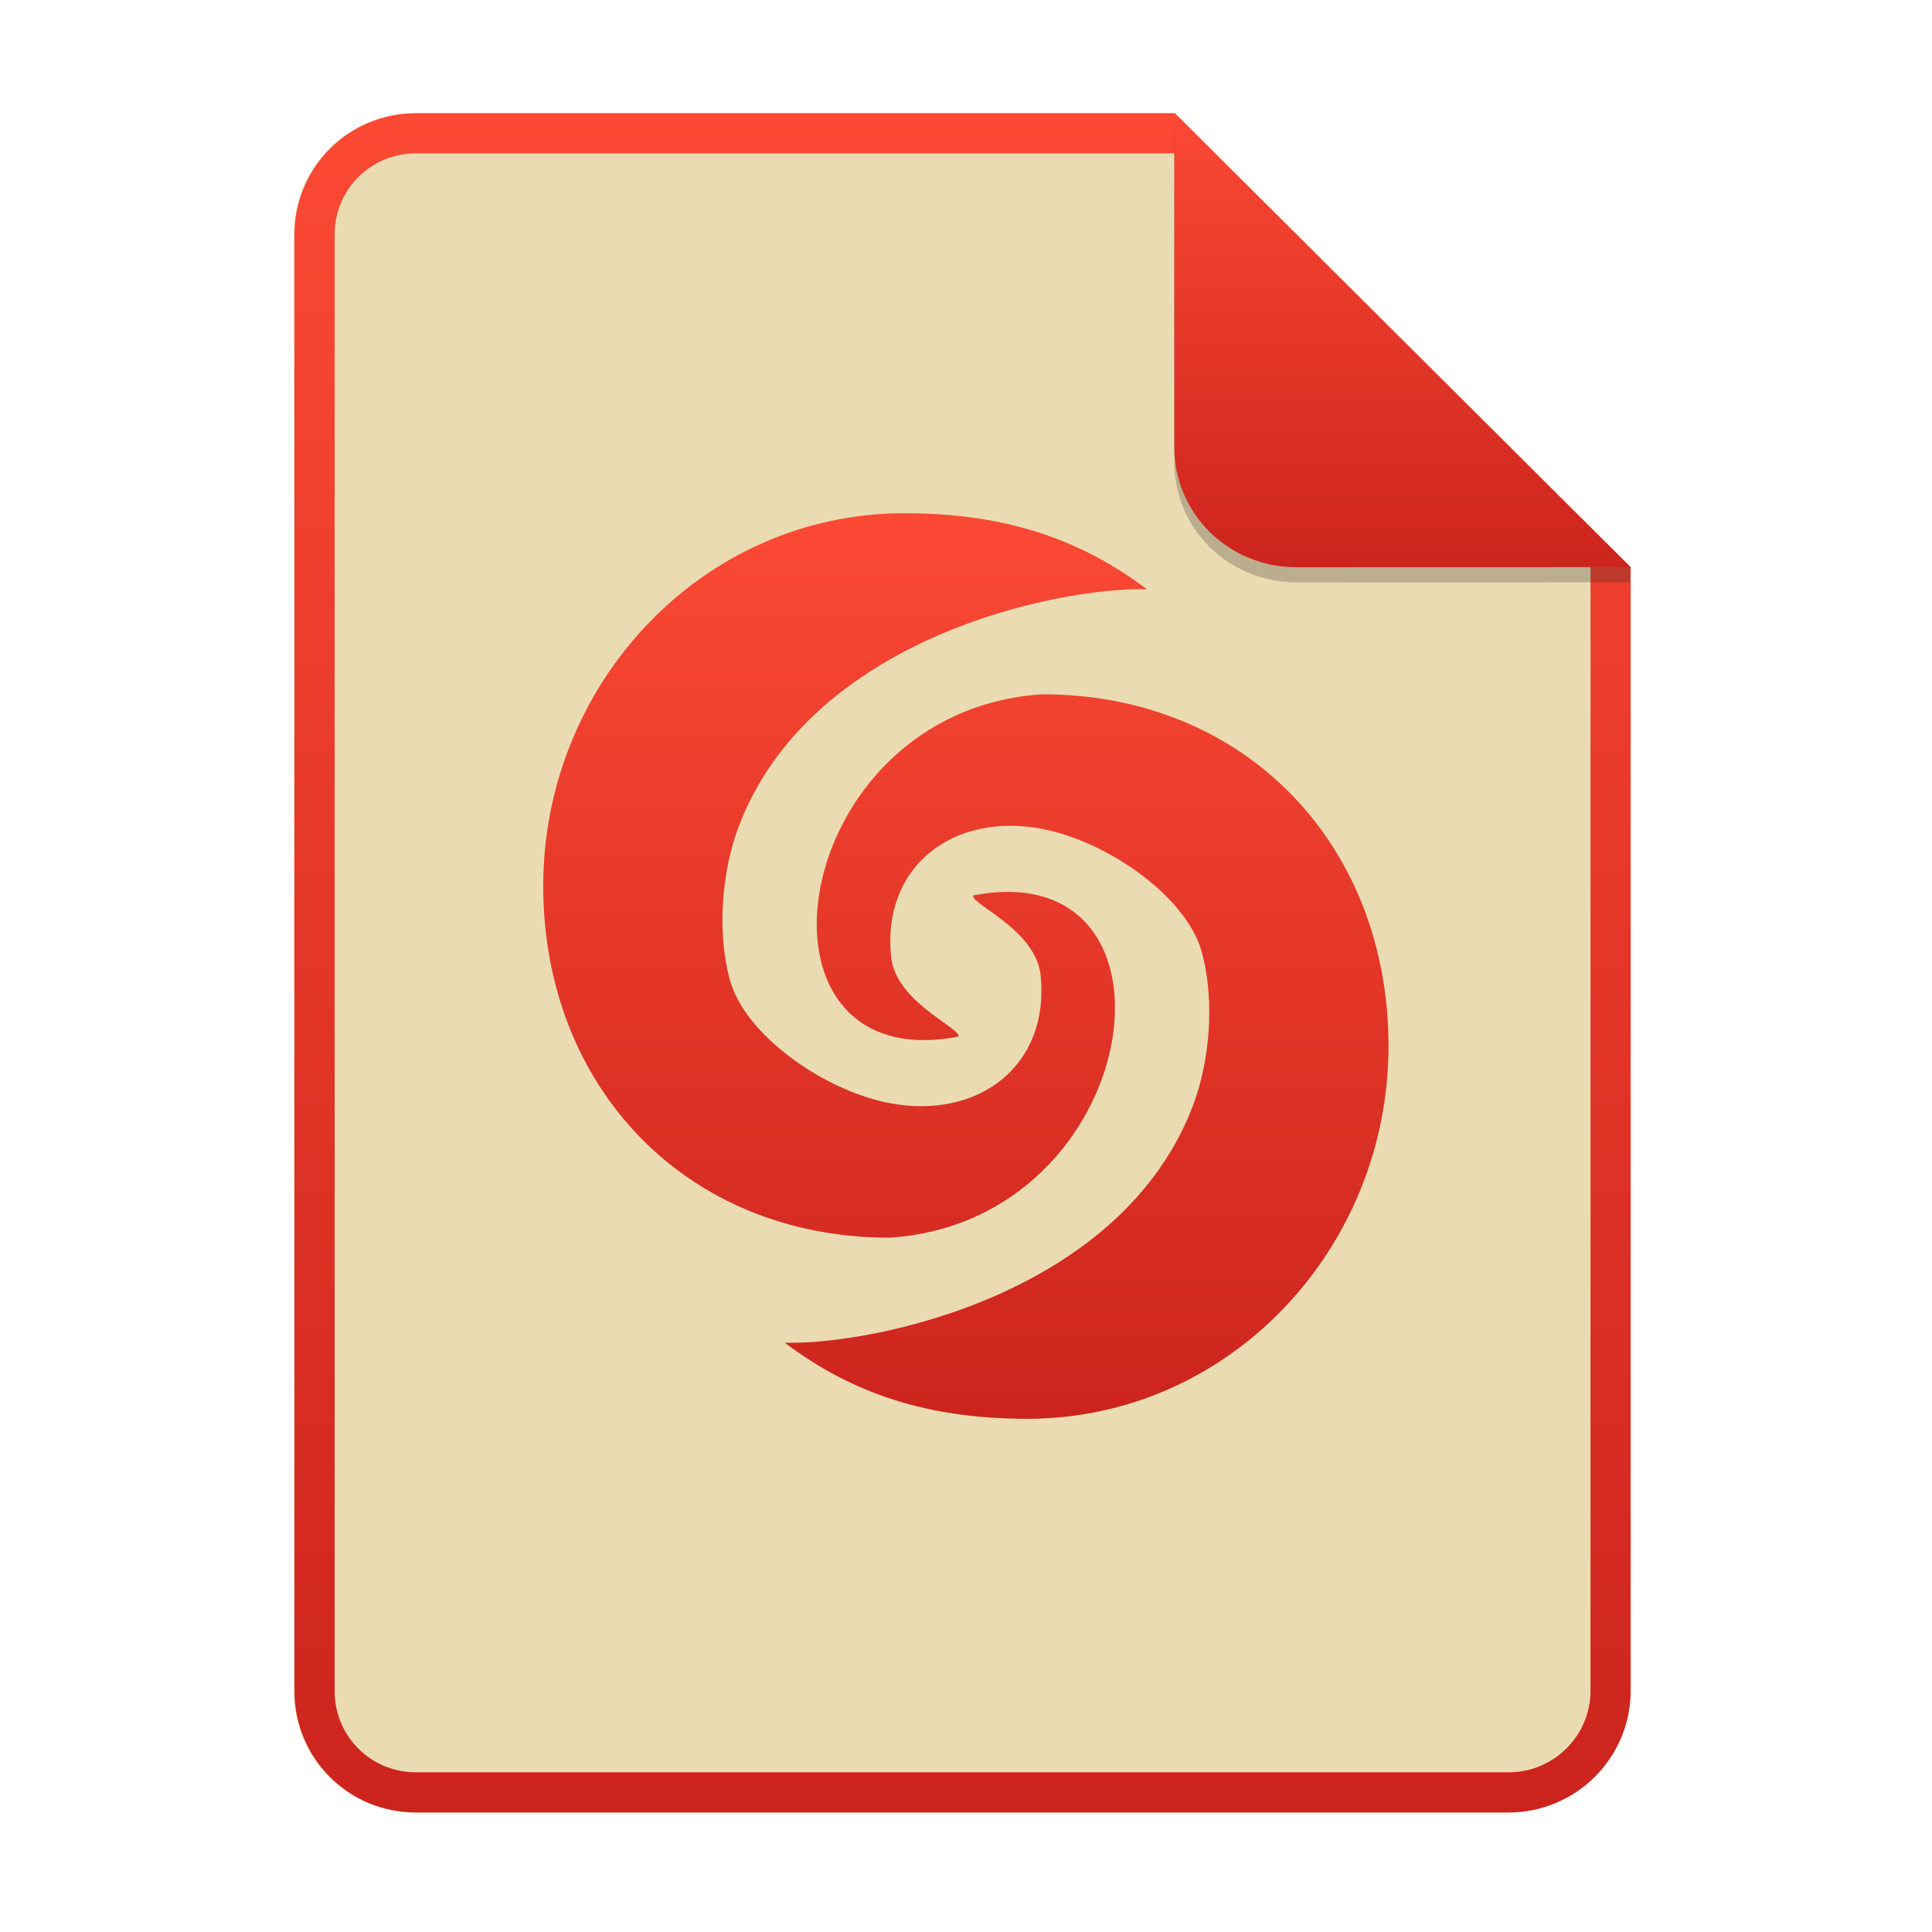
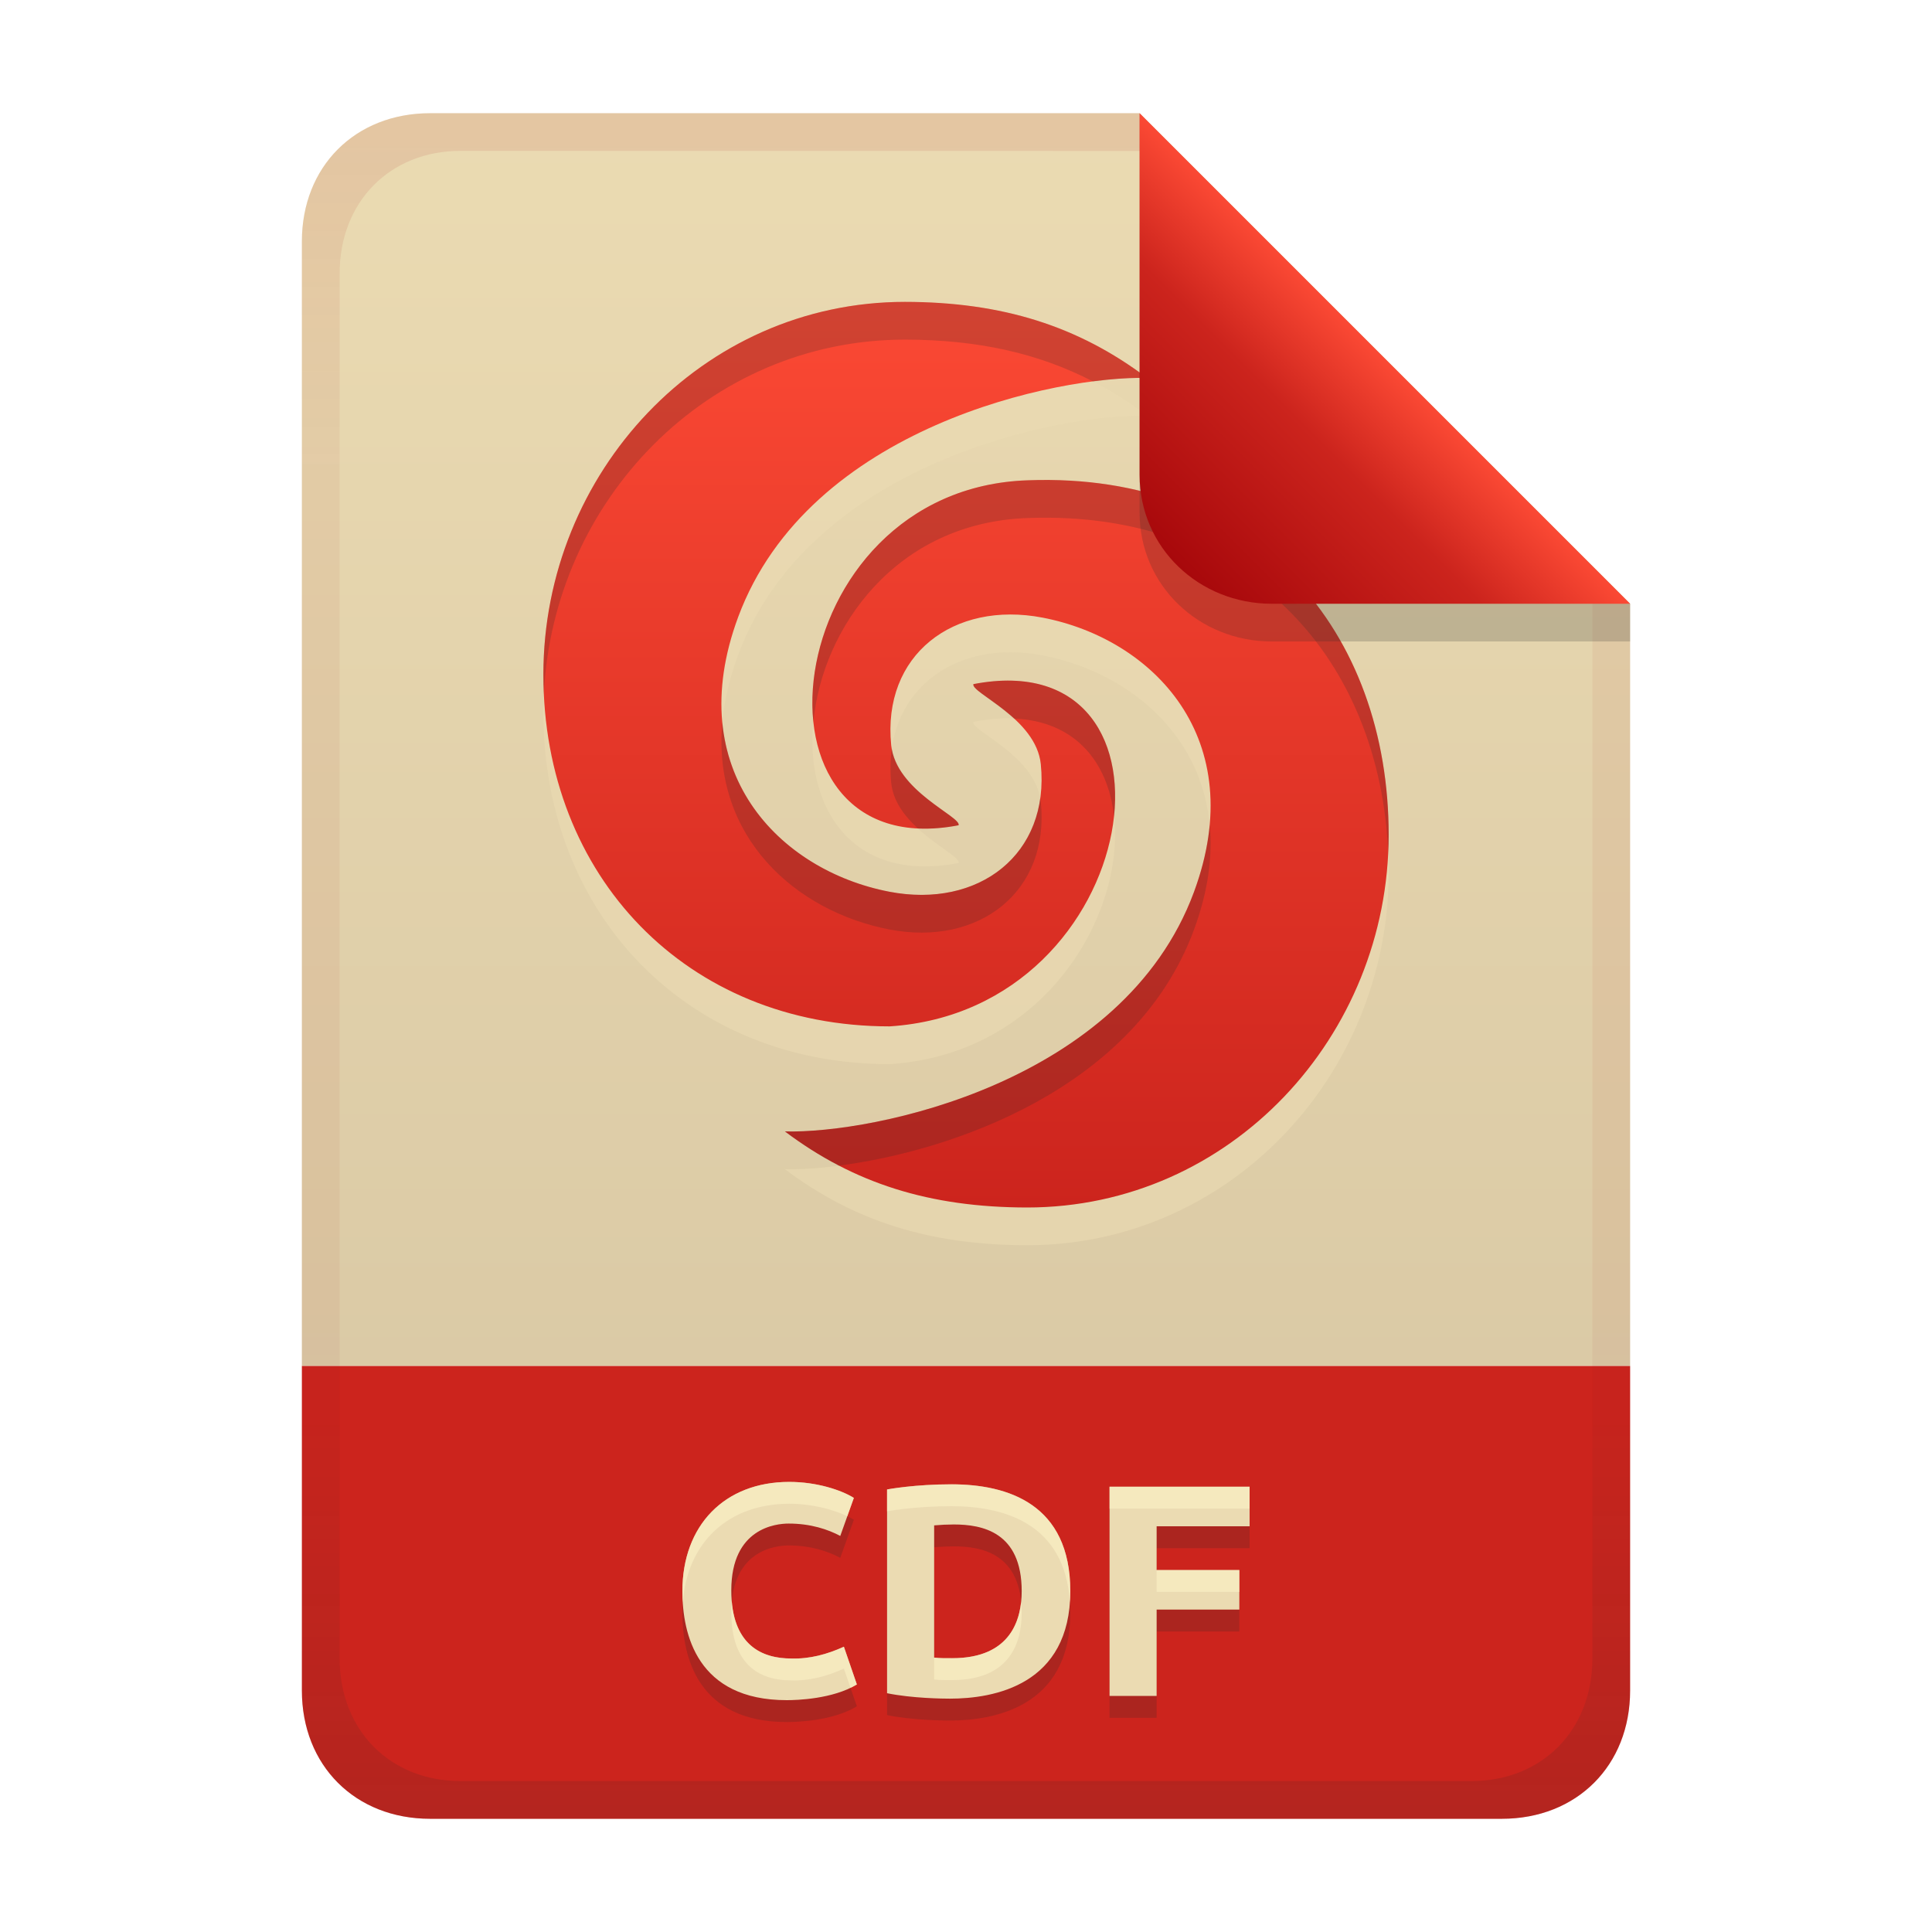
- <svg xmlns="http://www.w3.org/2000/svg" width="256" height="256" fill="none" version="1.1" viewBox="0 0 256 256">
-   <path d="m55.08 15h100.5l60.4 60.15 2e-3 148.9c0 8.911-7.262 16.13-16.17 16.13h-144.8c-8.91 0-16.08-7.174-16.08-16.08v-193c0-8.91 7.173-16.08 16.08-16.08h1e-4z" fill="#ebdbb2" />
-   <path d="m155.6 20.32h-100.5c-5.973 0-10.76 4.792-10.76 10.76v193c0 5.973 4.792 10.76 10.76 10.76h144.8c5.992 0 10.85-4.856 10.85-10.81v-148.9l-55.08-54.83zm0-5.319h-100.5c-8.91 0-16.08 7.173-16.08 16.08v193c0 8.91 7.173 16.08 16.08 16.08h144.8c8.911 0 16.17-7.218 16.17-16.13l-2e-3 -148.9-60.4-60.15z" clip-rule="evenodd" fill="url(#paint0_linear)" fill-rule="evenodd" />
-   <path d="m119.9 68c-26.96-3e-4 -47.92 22.69-47.92 49.38 4e-4 26.68 18.94 46.62 45.89 46.62 33.98-2.201 40.73-51.08 11.09-45.35-0.357 1.162 8.312 4.513 8.93 10.6 1.214 11.97-8.246 19.18-20.06 16.91-8.634-1.66-19.06-8.961-21.09-16.23-1.871-6.725-0.94-14.8 1.047-20.16 9.382-25.3 42.51-32.01 54.19-31.69-9.135-6.879-19.18-10.06-32.08-10.08zm18.19 24c-33.98 2.201-40.73 51.08-11.09 45.35 0.357-1.162-8.312-4.513-8.93-10.6-1.214-11.97 8.246-19.18 20.06-16.91 8.634 1.66 19.06 8.961 21.09 16.23 1.872 6.725 0.941 14.8-1.046 20.16-9.383 25.3-42.51 32-54.19 31.69 9.135 6.879 19.18 10.06 32.08 10.08 26.96 0 47.92-22.69 47.92-49.38 0-26.68-18.94-46.63-45.89-46.62z" fill="url(#paint1_linear)" />
-   <path d="m155.6 17v44.23c0 8.91 7.259 15.93 16.17 15.93l44.23-0.011v-2l-60.4-58.15z" fill="#282828" opacity=".25" />
-   <path d="m155.6 15v44.23c0 8.91 7.259 15.93 16.17 15.93l44.23-0.011-60.4-60.15z" fill="url(#paint2_linear)" />
+ <svg xmlns="http://www.w3.org/2000/svg" width="256" height="256" version="1.1" viewBox="0 0 256 256">
  <defs>
-     <linearGradient id="paint0_linear" x1="39" x2="39" y1="15" y2="240.2" gradientUnits="userSpaceOnUse">
-       <stop stop-color="#fb4934" offset="1e-7" />
-       <stop stop-color="#cc241d" offset="1" />
+     <linearGradient id="linearGradient7-6-0" x1="186" x2="156" y1="45.006" y2="75.012" gradientTransform="matrix(1.0833 0 0 1.0833 -17.998 -1.2506)" gradientUnits="userSpaceOnUse">
+       <stop stop-color="#fb4934" offset="0" />
+       <stop stop-color="#cc241d" offset=".303" />
+       <stop stop-color="#9d0006" offset="1" />
    </linearGradient>
-     <linearGradient id="paint1_linear" x1="72" x2="72" y1="68" y2="188" gradientUnits="userSpaceOnUse">
-       <stop stop-color="#fb4934" offset="1e-7" />
-       <stop stop-color="#cc241d" offset="1" />
+     <linearGradient id="linearGradient21" x1="128" x2="128" y1="15" y2="241" gradientTransform="translate(-9.75e-4,-9.75e-4)" gradientUnits="userSpaceOnUse">
+       <stop stop-color="#ebdbb2" offset="0" />
+       <stop stop-color="#d5c4a1" offset="1" />
    </linearGradient>
-     <linearGradient id="paint2_linear" x1="155.6" x2="155.6" y1="15" y2="75.16" gradientUnits="userSpaceOnUse">
+     <linearGradient id="linearGradient14-4" x1="128" x2="128" y1="15.001" y2="241" gradientTransform="translate(0,4.8e-4)" gradientUnits="userSpaceOnUse">
+       <stop stop-color="#9d0006" stop-opacity=".097" offset="0" />
+       <stop stop-color="#9d0006" stop-opacity=".049" offset=".2" />
+       <stop stop-color="#9d0006" stop-opacity=".051" offset=".704" />
+       <stop stop-color="#282828" stop-opacity=".054" offset=".805" />
+       <stop stop-color="#282828" stop-opacity=".147" offset="1" />
+     </linearGradient>
+     <linearGradient id="paint1_linear-0" x1="72" x2="72" y1="68" y2="188" gradientTransform="translate(.018 -28)" gradientUnits="userSpaceOnUse">
      <stop stop-color="#fb4934" offset="1e-7" />
      <stop stop-color="#cc241d" offset="1" />
    </linearGradient>
  </defs>
+   <path d="m56.999 14.999c-9.939 0-17 7.059-17 17v149h176v-101l-64.998-64.998z" fill="url(#linearGradient21)" style="paint-order:markers fill stroke" />
+   <path d="m57 241c-9.939 0-17-7.059-17-17v-43h176v43c0 9.941-7.061 17-17 17z" fill="#cc241d" stroke-linecap="round" stroke-linejoin="round" stroke-miterlimit="0" style="paint-order:markers fill stroke" />
+   <path d="m104.26 228.18c-11.917 0-13.84-8.776-13.84-14.44 0-8.71 5.577-14.48 14.16-14.48 3.649 0 6.894 1.079 8.56 2.12l-1.8 5.04c-1.62-0.861-3.9-1.64-6.84-1.64-1.657 0-7.6 0.576-7.6 8.84 0 7.377 4.165 9.04 7.92 9.04 2.47 0.084 4.78-0.554 7-1.56l1.72 5c-3.204 1.942-7.974 2.08-9.28 2.08zm19.52-5.64c0.797 0.098 1.599 0.08 2.4 0.08 7.794 0 9.2-5.158 9.2-8.88 0-7.853-5.23-8.84-9-8.84-0.869 4e-3 -1.736 0.042-2.6 0.12zm18.04-8.8c0 12.439-10.106 14.24-15.96 14.24-0.887 0-4.987-0.041-8.32-0.72v-27c0.135-0.025 3.691-0.68 8.52-0.68 7.507 0 15.76 2.623 15.76 14.16zm5.2 13.88v-27.72h18.56v5.24h-12.32v5.8h10.96v5.24h-10.96v11.44z" fill="#282828" opacity=".2" aria-label="CDF" />
+   <path d="m104.26 225.28c-11.917 0-13.84-8.776-13.84-14.44 0-8.71 5.577-14.48 14.16-14.48 3.649 0 6.894 1.079 8.56 2.12l-1.8 5.04c-1.62-0.861-3.9-1.64-6.84-1.64-1.657 0-7.6 0.576-7.6 8.84 0 7.377 4.165 9.04 7.92 9.04 2.47 0.084 4.78-0.554 7-1.56l1.72 5c-3.204 1.942-7.974 2.08-9.28 2.08zm19.52-5.64c0.797 0.098 1.599 0.08 2.4 0.08 7.794 0 9.2-5.158 9.2-8.88 0-7.853-5.23-8.84-9-8.84-0.869 4e-3 -1.736 0.042-2.6 0.12zm18.04-8.8c0 12.439-10.106 14.24-15.96 14.24-0.887 0-4.987-0.041-8.32-0.72v-27c0.135-0.025 3.691-0.68 8.52-0.68 7.507 0 15.76 2.623 15.76 14.16zm5.2 13.88v-27.72h18.56v5.24h-12.32v5.8h10.96v5.24h-10.96v11.44z" fill="#ebdbb2" aria-label="CDF" />
+   <path d="m104.58 196.36c-8.583 0-14.16 5.769-14.16 14.479 0 0.487 0.021 1.002 0.055 1.527 0.56-7.935 5.984-13.107 14.105-13.107 3.099 0 5.895 0.78 7.691 1.652l0.869-2.432c-1.666-1.041-4.911-2.119-8.561-2.119zm21.48 0.318c-4.829 0-8.387 0.657-8.521 0.682v2.898c0.135-0.025 3.693-0.68 8.521-0.68 7.176 0 15.029 2.404 15.707 12.693 0.031-0.463 0.053-0.937 0.053-1.434 0-11.537-8.253-14.16-15.76-14.16zm20.959 0.32v2.9h18.561v-2.9zm6.24 11.041v2.9h10.961v-2.9zm-56.295 4.15c-0.042 0.45-0.065 0.924-0.065 1.43 0 7.377 4.165 9.039 7.92 9.039 2.47 0.084 4.78-0.552 7-1.559l0.877 2.549c0.289-0.139 0.572-0.286 0.842-0.449l-1.719-5c-2.22 1.006-4.53 1.643-7 1.559-3.49 0-7.33-1.443-7.856-7.568zm38.342 0.065c-0.366 3.489-2.284 7.465-9.127 7.465-0.801 0-1.603 0.018-2.4-0.08v2.9c0.797 0.098 1.599 0.08 2.4 0.08 7.794 0 9.201-5.159 9.201-8.881 0-0.527-0.029-1.017-0.074-1.484z" fill="#fbf1c7" opacity=".6" />
+   <path d="m119.92 45c-26.96-3e-4 -47.92 22.69-47.92 49.38 4e-4 26.68 18.94 46.62 45.89 46.62 33.98-2.201 40.73-51.08 11.09-45.35-0.357 1.162 8.312 4.513 8.93 10.6 1.214 11.97-8.246 19.18-20.06 16.91-14.62-2.811-27.59-16.035-20.043-36.39 9.382-25.3 42.51-32.01 54.19-31.69-9.135-6.879-19.18-10.06-32.08-10.08zm7.1 69.35c0.357-1.162-8.312-4.513-8.93-10.6-1.214-11.97 8.246-19.18 20.06-16.91 14.615 2.81 27.592 16.029 20.044 36.39-9.383 25.3-42.51 32-54.19 31.69 9.135 6.879 19.18 10.06 32.08 10.08 26.96 0 47.92-22.69 47.92-49.38 0-26.68-17.275-48.087-47.742-46.982-33.52 1.036-38.882 51.442-9.242 45.712z" fill="#ebdbb2" opacity=".6" />
+   <path d="m119.92 40c-26.96-3e-4 -47.92 22.69-47.92 49.38 4e-4 26.68 18.94 46.62 45.89 46.62 33.98-2.201 40.73-51.08 11.09-45.35-0.357 1.162 8.312 4.513 8.93 10.6 1.214 11.97-8.246 19.18-20.06 16.91-14.62-2.811-27.59-16.035-20.043-36.39 9.382-25.3 42.51-32.01 54.19-31.69-9.135-6.879-19.18-10.06-32.08-10.08zm7.1 69.35c0.357-1.162-8.312-4.513-8.93-10.6-1.214-11.97 8.246-19.18 20.06-16.91 14.615 2.81 27.592 16.029 20.044 36.39-9.383 25.3-42.51 32-54.19 31.69 9.135 6.879 19.18 10.06 32.08 10.08 26.96 0 47.92-22.69 47.92-49.38 0-26.68-17.275-48.087-47.742-46.982-33.52 1.036-38.882 51.442-9.242 45.712z" fill="url(#paint1_linear-0)" />
+   <path d="m119.92 40c-26.958 0.002-47.916 22.692-47.916 49.381 1.3e-5 0.858 0.02 1.709 0.059 2.553 1.234-25.614 21.727-46.932 47.857-46.934h4e-3c9.621 0.015 17.654 1.792 24.906 5.547 2.808-0.362 5.287-0.518 7.17-0.467-9.134-6.878-19.178-10.059-32.076-10.08h-2e-3zm19.164 23.6c-0.926-0.009-1.866 0.004-2.818 0.039-19.927 0.616-29.9 18.678-28.486 32.023 1.156-12.452 10.964-26.482 28.486-27.023 29.468-1.069 46.592 18.922 47.684 44.375 0.037-0.794 0.059-1.593 0.059-2.394 0-25.846-16.212-46.744-44.924-47.02zm-4.967 26.592c-1.57-0.044-3.28 0.101-5.133 0.459-0.213 0.694 2.788 2.189 5.377 4.562 8.189 0.338 12.492 5.864 13.256 12.975 1.013-9.442-3.281-17.711-13.5-17.996zm-38.406 5.519c-1.385 15.264 9.789 25.074 22.143 27.449 11.814 2.27 21.275-4.94 20.061-16.91-0.016-0.154-0.058-0.299-0.084-0.449-1.304 9.178-9.751 14.324-19.977 12.359-10.946-2.105-20.965-10.047-22.143-22.449zm22.467 3.488c-0.203 1.426-0.247 2.941-0.084 4.551 0.248 2.44 1.796 4.421 3.531 6.018 1.652 0.08 3.444-0.04 5.398-0.418 0.348-1.133-7.857-4.352-8.846-10.15zm42.119 10.088c-0.254 2.801-0.929 5.787-2.1 8.943-9.383 25.3-42.509 31.999-54.189 31.689 2.319 1.746 4.698 3.253 7.166 4.531 14.611-1.887 39.152-9.996 47.023-31.221 1.897-5.116 2.495-9.781 2.1-13.943z" fill="#282828" opacity=".2" />
+   <path d="m57 15c-9.939 0-17 7.059-17 17v192c0 9.939 7.059 17 17 17h142c9.941 0 17-7.061 17-17v-144l-65-65zm4.033 4.99 89.967 0.01 60 60 2e-4 139.75c1e-5 9.5-6.657 16.248-16.033 16.248h-133.93c-9.376 0-16.033-6.748-16.033-16.248v-183.51c0-9.501 6.659-16.25 16.033-16.25z" fill="url(#linearGradient14-4)" style="paint-order:markers fill stroke" />
+   <path d="m151 15.002v52.914c0 9.652 7.864 17.084 17.518 17.084l47.482-1.34e-4v-5z" fill="#282828" opacity=".2" stroke-width="1.083" />
+   <path d="m151 15.001v47.916c0 9.652 7.864 17.084 17.518 17.084l47.482-1.34e-4z" fill="url(#linearGradient7-6-0)" stroke-width="1.083" />
</svg>
